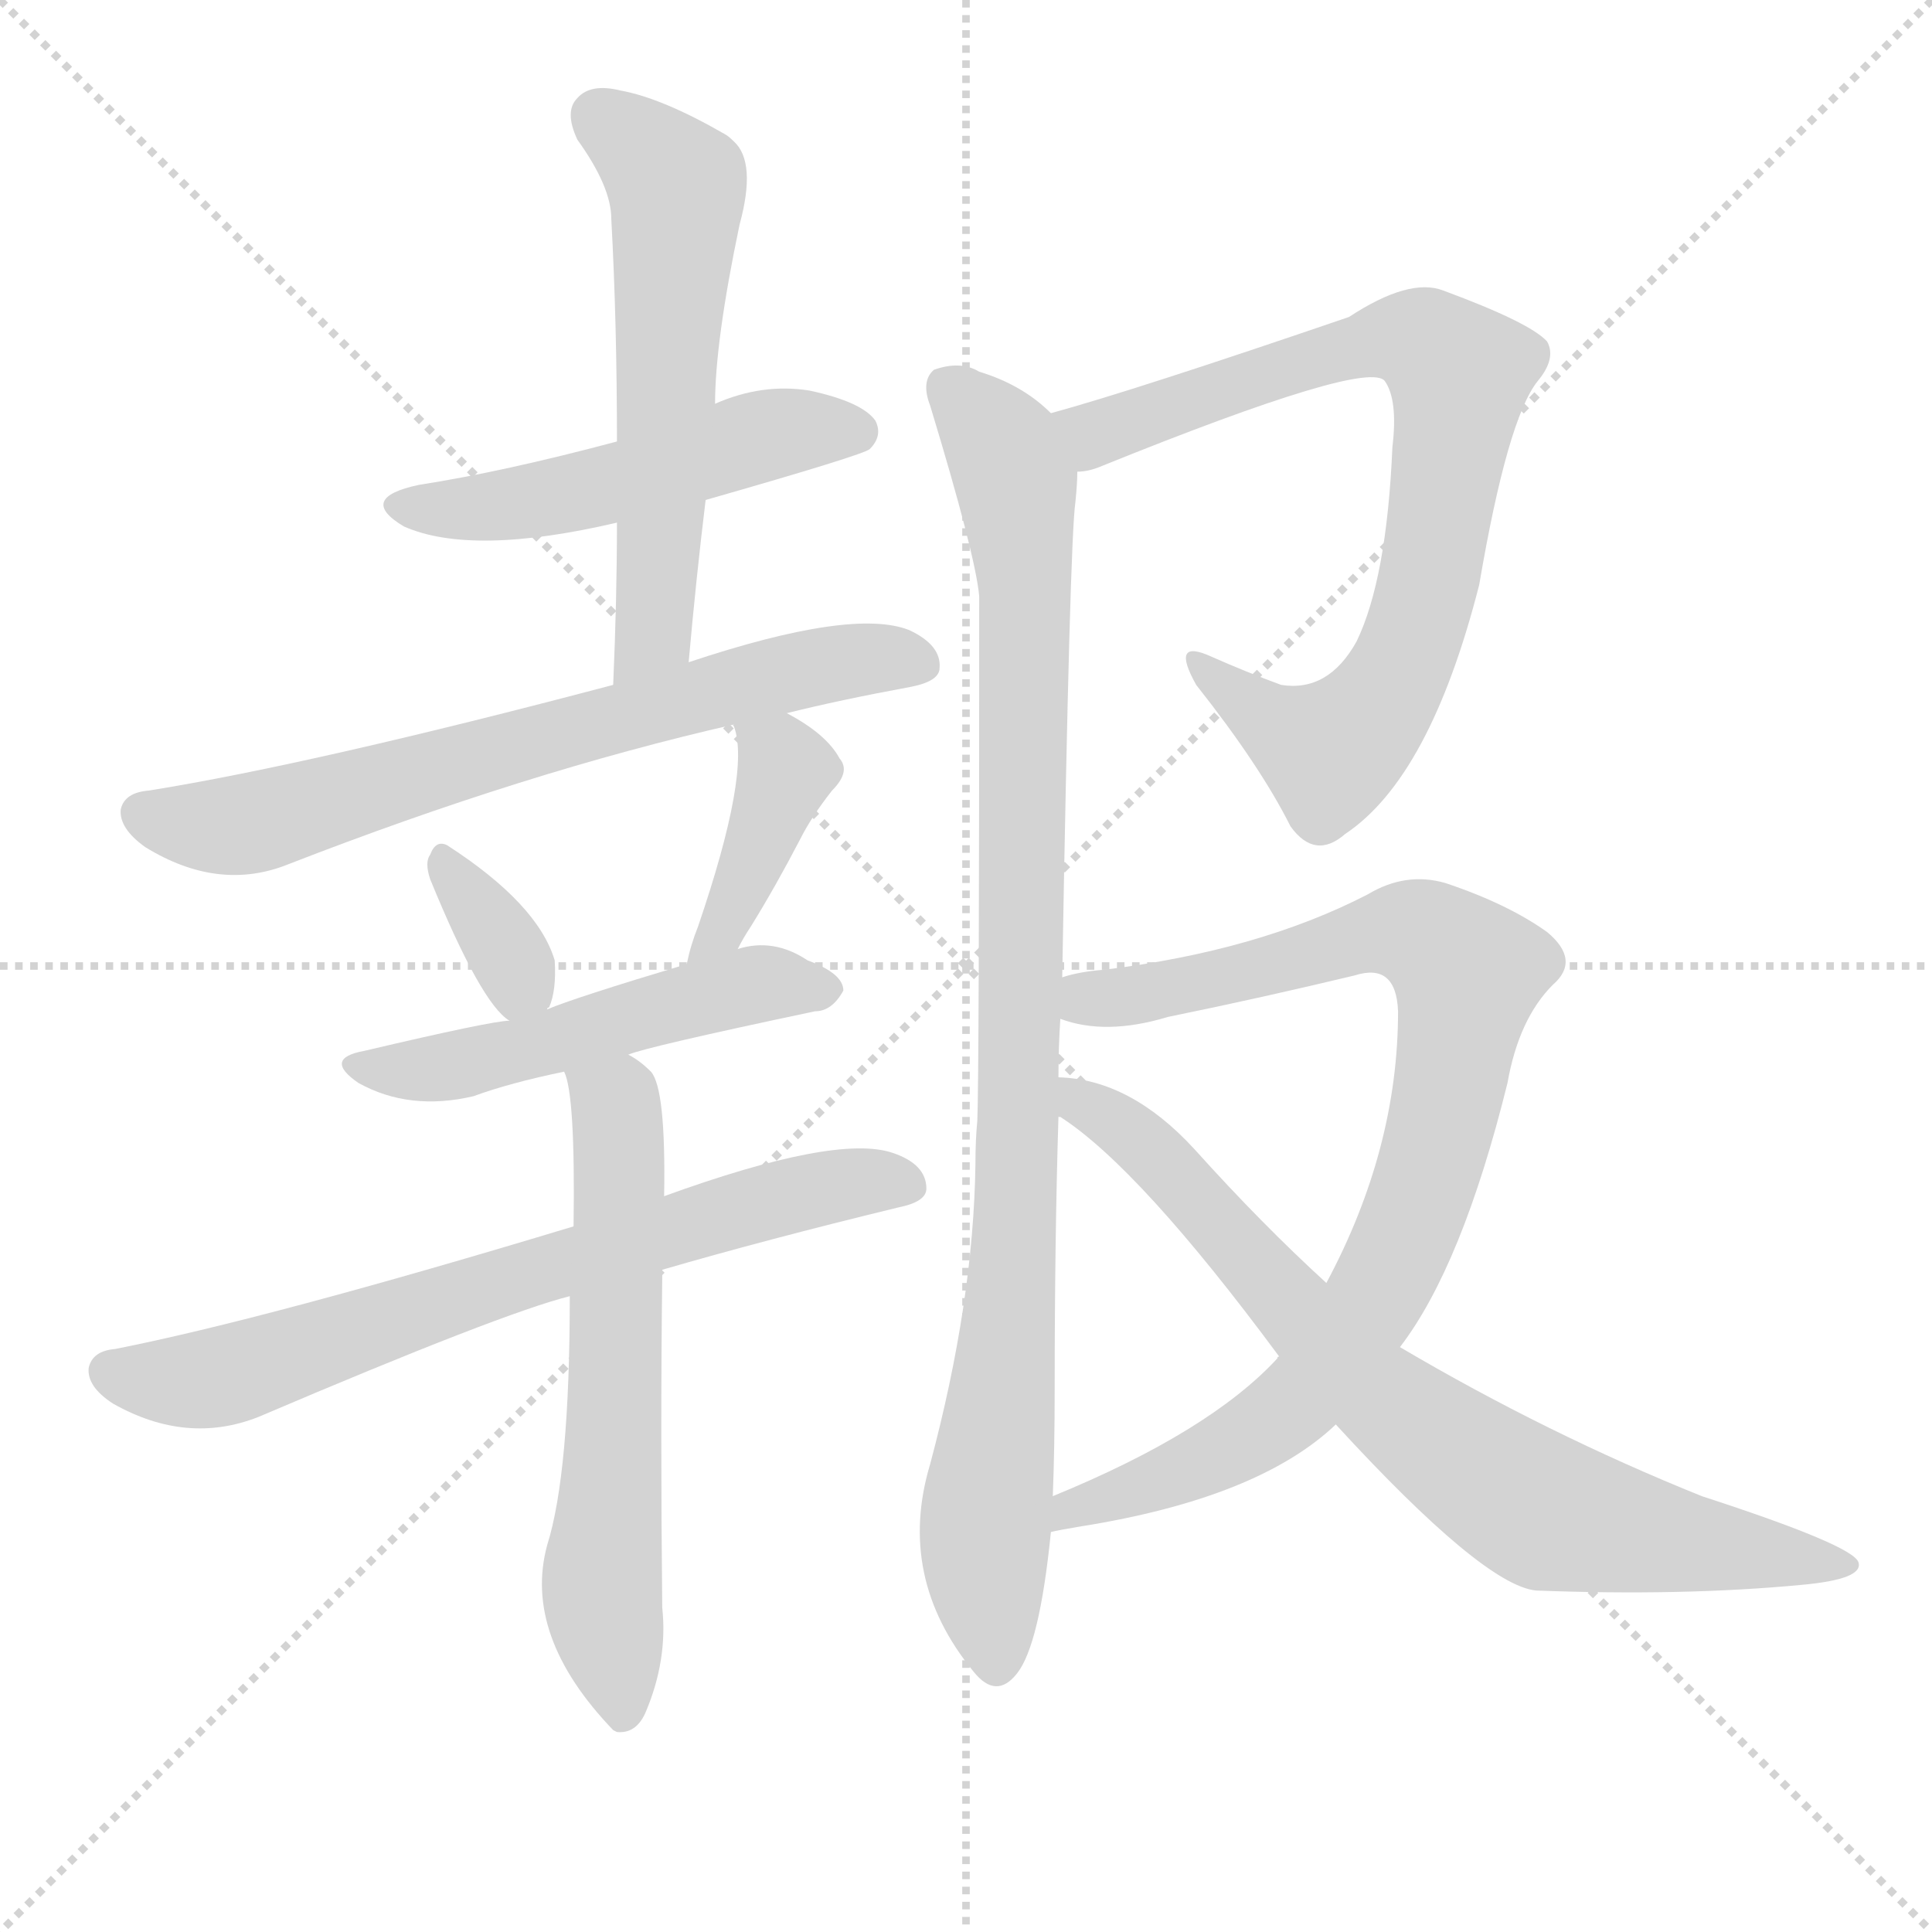
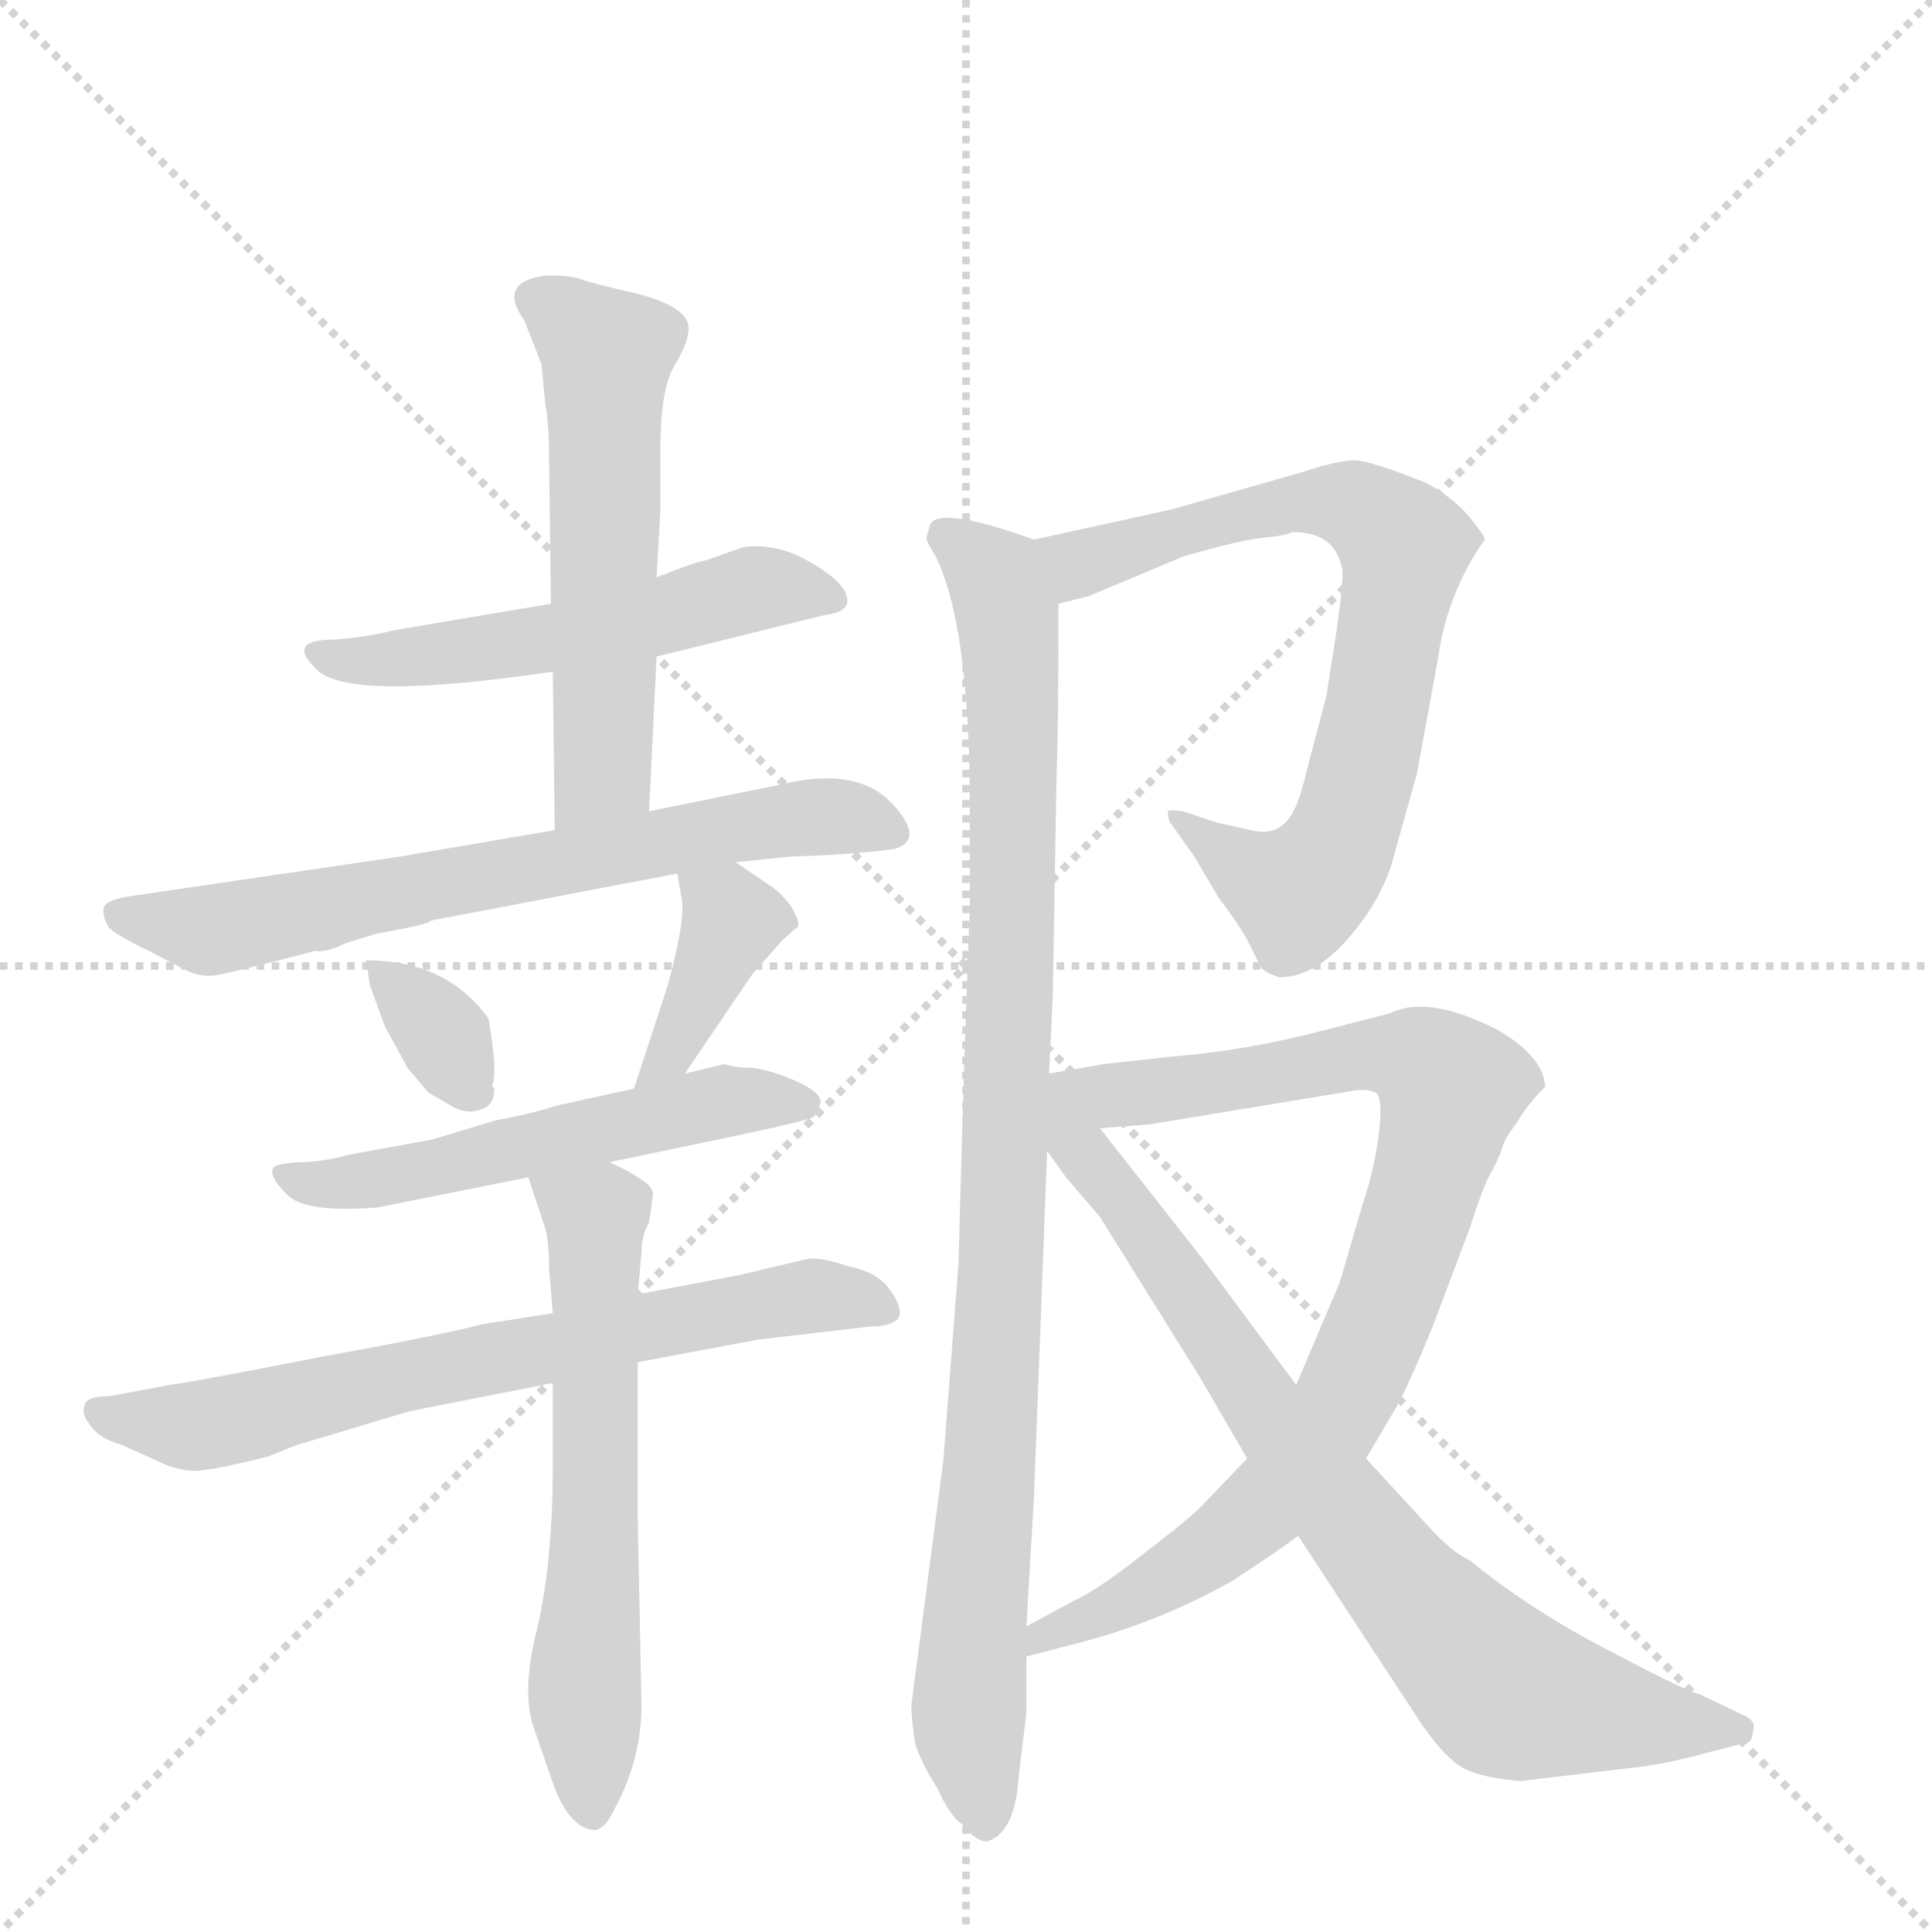
<svg xmlns="http://www.w3.org/2000/svg" version="1.1" viewBox="0 0 1024 1024">
  <g stroke="lightgray" stroke-dasharray="1,1" stroke-width="1" transform="scale(4, 4)">
    <line x1="0" y1="0" x2="256" y2="256" />
    <line x1="256" y1="0" x2="0" y2="256" />
    <line x1="128" y1="0" x2="128" y2="256" />
    <line x1="0" y1="128" x2="256" y2="128" />
  </g>
-   <g transform="scale(1, -1) translate(0, -900)">
+   <g transform="scale(1, -1) translate(0, -848)">
    <style type="text/css">
      
        @keyframes keyframes0 {
          from {
            stroke: blue;
-             stroke-dashoffset: 501;
-             stroke-width: 128;
-           }
-           62% {
+             stroke-dashoffset: 531;
+             stroke-width: 128;
+           }
+           63% {
            animation-timing-function: step-end;
            stroke: blue;
            stroke-dashoffset: 0;
            stroke-width: 128;
          }
          to {
            stroke: black;
            stroke-width: 1024;
          }
        }
        #make-me-a-hanzi-animation-0 {
-           animation: keyframes0 0.658s both;
+           animation: keyframes0 0.682s both;
          animation-delay: 0s;
          animation-timing-function: linear;
        }
      
        @keyframes keyframes1 {
          from {
            stroke: blue;
-             stroke-dashoffset: 575;
-             stroke-width: 128;
-           }
-           65% {
+             stroke-dashoffset: 555;
+             stroke-width: 128;
+           }
+           64% {
            animation-timing-function: step-end;
            stroke: blue;
            stroke-dashoffset: 0;
            stroke-width: 128;
          }
          to {
            stroke: black;
            stroke-width: 1024;
          }
        }
        #make-me-a-hanzi-animation-1 {
-           animation: keyframes1 0.718s both;
-           animation-delay: 0.658s;
+           animation: keyframes1 0.702s both;
+           animation-delay: 0.682s;
          animation-timing-function: linear;
        }
      
        @keyframes keyframes2 {
          from {
            stroke: blue;
-             stroke-dashoffset: 680;
+             stroke-dashoffset: 667;
+             stroke-width: 128;
+           }
+           68% {
+             animation-timing-function: step-end;
+             stroke: blue;
+             stroke-dashoffset: 0;
+             stroke-width: 128;
+           }
+           to {
+             stroke: black;
+             stroke-width: 1024;
+           }
+         }
+         #make-me-a-hanzi-animation-2 {
+           animation: keyframes2 0.793s both;
+           animation-delay: 1.384s;
+           animation-timing-function: linear;
+         }
+       
+         @keyframes keyframes3 {
+           from {
+             stroke: blue;
+             stroke-dashoffset: 339;
+             stroke-width: 128;
+           }
+           52% {
+             animation-timing-function: step-end;
+             stroke: blue;
+             stroke-dashoffset: 0;
+             stroke-width: 128;
+           }
+           to {
+             stroke: black;
+             stroke-width: 1024;
+           }
+         }
+         #make-me-a-hanzi-animation-3 {
+           animation: keyframes3 0.526s both;
+           animation-delay: 2.177s;
+           animation-timing-function: linear;
+         }
+       
+         @keyframes keyframes4 {
+           from {
+             stroke: blue;
+             stroke-dashoffset: 380;
+             stroke-width: 128;
+           }
+           55% {
+             animation-timing-function: step-end;
+             stroke: blue;
+             stroke-dashoffset: 0;
+             stroke-width: 128;
+           }
+           to {
+             stroke: black;
+             stroke-width: 1024;
+           }
+         }
+         #make-me-a-hanzi-animation-4 {
+           animation: keyframes4 0.559s both;
+           animation-delay: 2.702s;
+           animation-timing-function: linear;
+         }
+       
+         @keyframes keyframes5 {
+           from {
+             stroke: blue;
+             stroke-dashoffset: 535;
+             stroke-width: 128;
+           }
+           64% {
+             animation-timing-function: step-end;
+             stroke: blue;
+             stroke-dashoffset: 0;
+             stroke-width: 128;
+           }
+           to {
+             stroke: black;
+             stroke-width: 1024;
+           }
+         }
+         #make-me-a-hanzi-animation-5 {
+           animation: keyframes5 0.685s both;
+           animation-delay: 3.262s;
+           animation-timing-function: linear;
+         }
+       
+         @keyframes keyframes6 {
+           from {
+             stroke: blue;
+             stroke-dashoffset: 678;
            stroke-width: 128;
          }
          69% {
            animation-timing-function: step-end;
            stroke: blue;
            stroke-dashoffset: 0;
            stroke-width: 128;
          }
          to {
            stroke: black;
            stroke-width: 1024;
          }
        }
-         #make-me-a-hanzi-animation-2 {
-           animation: keyframes2 0.803s both;
-           animation-delay: 1.376s;
-           animation-timing-function: linear;
-         }
-       
-         @keyframes keyframes3 {
-           from {
-             stroke: blue;
-             stroke-dashoffset: 340;
-             stroke-width: 128;
-           }
-           53% {
-             animation-timing-function: step-end;
-             stroke: blue;
-             stroke-dashoffset: 0;
-             stroke-width: 128;
-           }
-           to {
-             stroke: black;
-             stroke-width: 1024;
-           }
-         }
-         #make-me-a-hanzi-animation-3 {
-           animation: keyframes3 0.527s both;
-           animation-delay: 2.179s;
-           animation-timing-function: linear;
-         }
-       
-         @keyframes keyframes4 {
-           from {
-             stroke: blue;
-             stroke-dashoffset: 397;
-             stroke-width: 128;
-           }
-           56% {
-             animation-timing-function: step-end;
-             stroke: blue;
-             stroke-dashoffset: 0;
-             stroke-width: 128;
-           }
-           to {
-             stroke: black;
-             stroke-width: 1024;
-           }
-         }
-         #make-me-a-hanzi-animation-4 {
-           animation: keyframes4 0.573s both;
-           animation-delay: 2.706s;
-           animation-timing-function: linear;
-         }
-       
-         @keyframes keyframes5 {
-           from {
-             stroke: blue;
-             stroke-dashoffset: 510;
-             stroke-width: 128;
-           }
-           62% {
-             animation-timing-function: step-end;
-             stroke: blue;
-             stroke-dashoffset: 0;
-             stroke-width: 128;
-           }
-           to {
-             stroke: black;
-             stroke-width: 1024;
-           }
-         }
-         #make-me-a-hanzi-animation-5 {
-           animation: keyframes5 0.665s both;
-           animation-delay: 3.279s;
-           animation-timing-function: linear;
-         }
-       
-         @keyframes keyframes6 {
-           from {
-             stroke: blue;
-             stroke-dashoffset: 695;
-             stroke-width: 128;
-           }
-           69% {
-             animation-timing-function: step-end;
-             stroke: blue;
-             stroke-dashoffset: 0;
-             stroke-width: 128;
-           }
-           to {
-             stroke: black;
-             stroke-width: 1024;
-           }
-         }
        #make-me-a-hanzi-animation-6 {
-           animation: keyframes6 0.816s both;
-           animation-delay: 3.944s;
+           animation: keyframes6 0.802s both;
+           animation-delay: 3.947s;
          animation-timing-function: linear;
        }
      
        @keyframes keyframes7 {
          from {
            stroke: blue;
-             stroke-dashoffset: 607;
+             stroke-dashoffset: 604;
            stroke-width: 128;
          }
          66% {
            animation-timing-function: step-end;
            stroke: blue;
            stroke-dashoffset: 0;
            stroke-width: 128;
          }
          to {
            stroke: black;
            stroke-width: 1024;
          }
        }
        #make-me-a-hanzi-animation-7 {
-           animation: keyframes7 0.744s both;
-           animation-delay: 4.759s;
+           animation: keyframes7 0.742s both;
+           animation-delay: 4.749s;
          animation-timing-function: linear;
        }
      
        @keyframes keyframes8 {
          from {
            stroke: blue;
-             stroke-dashoffset: 784;
+             stroke-dashoffset: 952;
+             stroke-width: 128;
+           }
+           76% {
+             animation-timing-function: step-end;
+             stroke: blue;
+             stroke-dashoffset: 0;
+             stroke-width: 128;
+           }
+           to {
+             stroke: black;
+             stroke-width: 1024;
+           }
+         }
+         #make-me-a-hanzi-animation-8 {
+           animation: keyframes8 1.025s both;
+           animation-delay: 5.49s;
+           animation-timing-function: linear;
+         }
+       
+         @keyframes keyframes9 {
+           from {
+             stroke: blue;
+             stroke-dashoffset: 733;
+             stroke-width: 128;
+           }
+           70% {
+             animation-timing-function: step-end;
+             stroke: blue;
+             stroke-dashoffset: 0;
+             stroke-width: 128;
+           }
+           to {
+             stroke: black;
+             stroke-width: 1024;
+           }
+         }
+         #make-me-a-hanzi-animation-9 {
+           animation: keyframes9 0.847s both;
+           animation-delay: 6.515s;
+           animation-timing-function: linear;
+         }
+       
+         @keyframes keyframes10 {
+           from {
+             stroke: blue;
+             stroke-dashoffset: 861;
+             stroke-width: 128;
+           }
+           74% {
+             animation-timing-function: step-end;
+             stroke: blue;
+             stroke-dashoffset: 0;
+             stroke-width: 128;
+           }
+           to {
+             stroke: black;
+             stroke-width: 1024;
+           }
+         }
+         #make-me-a-hanzi-animation-10 {
+           animation: keyframes10 0.951s both;
+           animation-delay: 7.362s;
+           animation-timing-function: linear;
+         }
+       
+         @keyframes keyframes11 {
+           from {
+             stroke: blue;
+             stroke-dashoffset: 783;
            stroke-width: 128;
          }
          72% {
            animation-timing-function: step-end;
            stroke: blue;
            stroke-dashoffset: 0;
            stroke-width: 128;
          }
          to {
            stroke: black;
            stroke-width: 1024;
          }
        }
-         #make-me-a-hanzi-animation-8 {
-           animation: keyframes8 0.888s both;
-           animation-delay: 5.503s;
-           animation-timing-function: linear;
-         }
-       
-         @keyframes keyframes9 {
-           from {
-             stroke: blue;
-             stroke-dashoffset: 945;
-             stroke-width: 128;
-           }
-           75% {
-             animation-timing-function: step-end;
-             stroke: blue;
-             stroke-dashoffset: 0;
-             stroke-width: 128;
-           }
-           to {
-             stroke: black;
-             stroke-width: 1024;
-           }
-         }
-         #make-me-a-hanzi-animation-9 {
-           animation: keyframes9 1.019s both;
-           animation-delay: 6.391s;
-           animation-timing-function: linear;
-         }
-       
-         @keyframes keyframes10 {
-           from {
-             stroke: blue;
-             stroke-dashoffset: 870;
-             stroke-width: 128;
-           }
-           74% {
-             animation-timing-function: step-end;
-             stroke: blue;
-             stroke-dashoffset: 0;
-             stroke-width: 128;
-           }
-           to {
-             stroke: black;
-             stroke-width: 1024;
-           }
-         }
-         #make-me-a-hanzi-animation-10 {
-           animation: keyframes10 0.958s both;
-           animation-delay: 7.41s;
-           animation-timing-function: linear;
-         }
-       
-         @keyframes keyframes11 {
-           from {
-             stroke: blue;
-             stroke-dashoffset: 760;
-             stroke-width: 128;
-           }
-           71% {
-             animation-timing-function: step-end;
-             stroke: blue;
-             stroke-dashoffset: 0;
-             stroke-width: 128;
-           }
-           to {
-             stroke: black;
-             stroke-width: 1024;
-           }
-         }
        #make-me-a-hanzi-animation-11 {
-           animation: keyframes11 0.868s both;
-           animation-delay: 8.368s;
+           animation: keyframes11 0.887s both;
+           animation-delay: 8.312s;
          animation-timing-function: linear;
        }
      
    </style>
-     <path d="M 374 635 Q 458 659 461 662 Q 468 669 464 677 Q 457 687 429 693 Q 404 697 379 686 L 327 666 Q 267 650 222 643 Q 189 636 214 621 Q 250 605 327 623 L 374 635 Z" fill="lightgray" />
-     <path d="M 365 549 Q 369 594 374 635 L 379 686 Q 379 719 392 781 Q 401 814 389 825 Q 386 828 384 829 Q 351 848 329 852 Q 313 856 306 848 Q 299 841 306 826 Q 324 801 324 784 Q 327 729 327 666 L 327 623 Q 327 583 325 537 C 324 507 362 519 365 549 Z" fill="lightgray" />
-     <path d="M 417 522 Q 445 529 483 536 Q 498 539 498 546 Q 499 558 482 566 Q 452 578 365 549 L 325 537 Q 166 495 79 481 Q 66 480 64 471 Q 63 461 77 451 Q 116 427 153 442 Q 279 491 389 516 L 417 522 Z" fill="lightgray" />
-     <path d="M 290 365 Q 290 366 291 366 Q 295 375 294 391 Q 285 421 237 452 Q 231 455 228 447 Q 225 443 228 434 Q 255 368 270 359 C 281 351 281 351 290 365 Z" fill="lightgray" />
-     <path d="M 391 397 Q 394 403 398 409 Q 411 430 424 455 Q 430 467 441 481 Q 451 491 445 498 Q 438 511 417 522 C 391 536 383 541 389 516 Q 388 516 389 515 Q 398 491 370 409 Q 366 399 364 389 C 357 360 377 371 391 397 Z" fill="lightgray" />
-     <path d="M 333 341 Q 342 345 432 364 Q 441 364 447 375 Q 447 384 428 391 Q 410 403 391 397 L 364 389 Q 304 371 290 365 L 270 359 Q 261 359 193 343 Q 171 339 190 326 Q 217 311 251 319 Q 270 326 299 332 L 333 341 Z" fill="lightgray" />
-     <path d="M 351 227 Q 406 243 476 260 Q 491 263 491 270 Q 491 283 473 289 Q 443 299 352 266 L 304 250 Q 142 201 61 185 Q 49 184 47 175 Q 46 165 60 156 Q 99 134 137 149 Q 266 204 302 213 L 351 227 Z" fill="lightgray" />
-     <path d="M 302 213 Q 302 119 290 81 Q 277 33 325 -17 L 327 -18 Q 337 -19 342 -8 Q 354 20 351 48 Q 350 144 351 223 Q 351 226 351 227 L 352 266 Q 353 323 345 332 Q 339 338 333 341 C 308 358 292 361 299 332 Q 305 320 304 250 L 302 213 Z" fill="lightgray" />
-     <path d="M 571 650 Q 577 650 584 653 Q 725 710 734 698 Q 741 688 738 663 Q 735 593 719 560 Q 704 533 679 537 Q 660 544 642 552 Q 620 562 634 537 Q 668 494 684 462 Q 697 444 713 458 Q 758 488 784 590 Q 799 678 815 698 Q 825 710 820 719 Q 811 729 765 746 Q 747 753 715 732 Q 601 693 557 681 C 528 673 542 642 571 650 Z" fill="lightgray" />
-     <path d="M 563 382 Q 567 614 570 634 Q 571 644 571 650 C 572 669 572 669 557 681 Q 542 696 519 703 Q 509 709 495 704 Q 488 698 493 685 Q 517 606 519 584 Q 519 329 518 306 Q 517 296 517 283 Q 516 210 493 124 Q 475 64 516 14 Q 528 -1 539 13 Q 551 28 557 88 L 558 107 Q 559 132 559 164 Q 559 243 561 308 L 561 329 Q 561 345 562 360 L 563 382 Z" fill="lightgray" />
-     <path d="M 742 186 Q 775 229 799 326 Q 805 360 823 378 Q 838 391 820 406 Q 799 421 766 432 Q 745 438 725 426 Q 667 396 585 386 Q 572 385 563 382 C 534 376 533 366 562 360 Q 586 351 619 361 Q 668 371 718 383 Q 740 390 741 364 Q 741 291 703 220 L 678 181 Q 677 181 677 180 Q 641 141 558 107 C 530 95 527 83 557 88 Q 561 89 573 91 Q 667 106 708 145 L 742 186 Z" fill="lightgray" />
-     <path d="M 708 145 Q 786 60 814 57 Q 892 54 955 60 Q 988 63 985 72 Q 982 81 902 107 Q 820 140 742 186 L 703 220 Q 669 251 633 291 Q 599 328 561 329 C 531 333 536 325 561 308 L 562 308 Q 604 281 678 181 L 708 145 Z" fill="lightgray" />
+     <path d="M 348 500 L 437 522 Q 447 523 449 528 Q 451 539 424 553 Q 409 560 394 558 L 374 551 Q 368 550 348 542 L 292 528 L 209 514 Q 193 510 177 509 Q 151 509 168 493 Q 185 476 293 492 L 348 500 Z" fill="lightgray" />
+     <path d="M 344 418 L 348 500 L 348 542 L 350 577 L 350 609 Q 350 643 358 655 Q 365 667 365 674 Q 365 685 339 692 Q 313 698 308 700 Q 303 702 290 702 Q 263 699 278 678 L 287 655 L 289 634 Q 291 623 291 607 L 292 528 L 293 492 L 294 408 C 294 378 343 388 344 418 Z" fill="lightgray" />
+     <path d="M 390 391 L 419 394 Q 452 395 474 398 Q 491 403 472 423 Q 453 442 413 432 L 344 418 L 294 408 L 212 394 L 69 373 Q 56 371 55 367 Q 54 362 58 356 Q 64 351 79 344 L 98 334 Q 106 330 114 331 Q 121 332 167 344 Q 173 343 183 348 L 199 353 L 215 356 Q 229 359 228 360 L 359 385 L 390 391 Z" fill="lightgray" />
+     <path d="M 227 269 L 239 262 Q 247 257 255 260 Q 262 262 262 271 Q 260 274 259 271 Q 265 272 259 308 Q 237 339 194 339 L 196 326 L 204 304 L 216 282 L 227 269 Z" fill="lightgray" />
+     <path d="M 363 279 L 399 332 L 415 350 L 423 357 Q 424 360 419 368 Q 413 376 406 380 L 390 391 C 365 408 354 415 359 385 L 361 373 Q 364 363 354 326 L 336 271 C 327 242 346 254 363 279 Z" fill="lightgray" />
+     <path d="M 323 232 L 390 246 Q 428 254 431 256 Q 433 257 435 264 Q 435 269 422 275 Q 408 281 399 282 Q 390 282 384 284 L 363 279 L 336 271 L 295 262 Q 283 258 262 254 L 229 244 L 185 236 Q 171 232 158 232 Q 145 231 145 229 Q 142 225 152 215 Q 161 205 200 208 L 280 224 L 323 232 Z" fill="lightgray" />
+     <path d="M 293 152 L 255 146 Q 237 141 171 129 Q 105 116 90 114 L 58 108 Q 47 108 45 104 Q 43 98 47 94 Q 51 86 65 82 L 87 72 Q 99 67 109 69 Q 118 70 142 76 L 157 82 L 217 100 L 293 115 L 338 126 L 402 138 L 462 145 Q 472 145 476 149 Q 479 154 472 164 Q 465 174 449 177 Q 438 181 429 181 L 391 172 L 338 162 L 293 152 Z" fill="lightgray" />
+     <path d="M 280 224 L 289 197 Q 291 189 291 176 L 293 152 L 293 115 L 293 72 Q 293 21 285 -14 Q 276 -49 283 -68 L 293 -97 Q 302 -122 316 -122 Q 321 -120 324 -114 Q 340 -86 340 -56 L 338 44 L 338 126 L 338 162 L 340 184 Q 340 193 344 200 L 346 214 Q 347 219 338 224 Q 334 227 323 232 C 296 245 271 252 280 224 Z" fill="lightgray" />
+     <path d="M 548 562 Q 498 580 493 570 L 491 563 Q 491 561 496 553 Q 514 516 514 421 L 514 365 Q 512 323 508 178 L 500 74 L 483 -56 Q 483 -62 485 -76 Q 489 -88 497 -100 Q 503 -114 510 -119 Q 517 -128 523 -128 Q 538 -124 540 -93 L 544 -60 L 544 -30 L 544 -14 L 548 54 L 555 238 L 556 279 L 558 320 L 560 438 Q 561 458 561 528 C 561 558 561 558 548 562 Z" fill="lightgray" />
+     <path d="M 685 566 Q 707 566 711 548 Q 713 546 708 511 L 703 479 L 694 445 Q 689 424 686 419 Q 679 404 663 408 L 645 412 L 627 418 Q 620 419 619 418 Q 619 413 621 411 L 633 394 L 646 372 Q 656 359 661 350 L 668 336 Q 669 333 678 330 Q 699 330 719 356 Q 731 371 737 388 L 751 438 L 762 498 Q 767 534 787 562 Q 787 564 778 575 Q 769 585 756 592 Q 726 604 718 604 Q 709 604 691 598 L 621 578 L 548 562 C 519 556 532 521 561 528 L 577 532 L 627 553 Q 658 562 670 563 Q 681 564 685 566 Z" fill="lightgray" />
+     <path d="M 724 75 L 740 102 Q 748 117 759 144 L 779 197 Q 786 219 790 226 Q 794 233 796 239 Q 797 244 804 253 Q 809 262 819 272 Q 818 288 794 302 Q 757 321 737 311 L 702 302 Q 660 291 621 288 L 585 284 L 556 279 C 526 274 553 248 583 250 L 609 252 L 718 270 Q 724 271 729 269 Q 733 267 731 249 Q 729 230 722 209 L 710 168 L 687 114 L 661 75 L 639 52 Q 633 45 608 26 Q 583 6 570 0 L 544 -14 C 518 -28 515 -38 544 -30 L 567 -24 Q 612 -13 653 10 Q 679 27 688 34 L 724 75 Z" fill="lightgray" />
+     <path d="M 688 34 L 749 -59 Q 761 -78 771 -86 Q 780 -94 806 -96 L 873 -88 Q 886 -86 901 -82 L 924 -76 Q 929 -76 929 -70 Q 931 -65 926 -62 L 901 -50 Q 897 -50 855 -28 Q 812 -6 779 21 Q 770 25 758 38 L 724 75 L 687 114 L 638 180 L 583 250 C 549 294 522 285 555 238 L 565 224 L 583 203 L 636 118 L 661 75 L 688 34 Z" fill="lightgray" />
    <clipPath id="make-me-a-hanzi-clip-0">
-       <path d="M 374 635 Q 458 659 461 662 Q 468 669 464 677 Q 457 687 429 693 Q 404 697 379 686 L 327 666 Q 267 650 222 643 Q 189 636 214 621 Q 250 605 327 623 L 374 635 Z" />
-     </clipPath>
-     <path clip-path="url(#make-me-a-hanzi-clip-0)" d="M 215 633 L 281 634 L 412 671 L 455 671" fill="none" id="make-me-a-hanzi-animation-0" stroke-dasharray="373 746" stroke-linecap="round" />
+       <path d="M 348 500 L 437 522 Q 447 523 449 528 Q 451 539 424 553 Q 409 560 394 558 L 374 551 Q 368 550 348 542 L 292 528 L 209 514 Q 193 510 177 509 Q 151 509 168 493 Q 185 476 293 492 L 348 500 Z" />
+     </clipPath>
+     <path clip-path="url(#make-me-a-hanzi-clip-0)" d="M 171 502 L 190 497 L 254 502 L 401 536 L 441 530" fill="none" id="make-me-a-hanzi-animation-0" stroke-dasharray="403 806" stroke-linecap="round" />
    <clipPath id="make-me-a-hanzi-clip-1">
-       <path d="M 365 549 Q 369 594 374 635 L 379 686 Q 379 719 392 781 Q 401 814 389 825 Q 386 828 384 829 Q 351 848 329 852 Q 313 856 306 848 Q 299 841 306 826 Q 324 801 324 784 Q 327 729 327 666 L 327 623 Q 327 583 325 537 C 324 507 362 519 365 549 Z" />
-     </clipPath>
-     <path clip-path="url(#make-me-a-hanzi-clip-1)" d="M 317 838 L 359 802 L 346 564 L 330 544" fill="none" id="make-me-a-hanzi-animation-1" stroke-dasharray="447 894" stroke-linecap="round" />
+       <path d="M 344 418 L 348 500 L 348 542 L 350 577 L 350 609 Q 350 643 358 655 Q 365 667 365 674 Q 365 685 339 692 Q 313 698 308 700 Q 303 702 290 702 Q 263 699 278 678 L 287 655 L 289 634 Q 291 623 291 607 L 292 528 L 293 492 L 294 408 C 294 378 343 388 344 418 Z" />
+     </clipPath>
+     <path clip-path="url(#make-me-a-hanzi-clip-1)" d="M 286 689 L 322 660 L 320 439 L 299 415" fill="none" id="make-me-a-hanzi-animation-1" stroke-dasharray="427 854" stroke-linecap="round" />
    <clipPath id="make-me-a-hanzi-clip-2">
-       <path d="M 417 522 Q 445 529 483 536 Q 498 539 498 546 Q 499 558 482 566 Q 452 578 365 549 L 325 537 Q 166 495 79 481 Q 66 480 64 471 Q 63 461 77 451 Q 116 427 153 442 Q 279 491 389 516 L 417 522 Z" />
-     </clipPath>
-     <path clip-path="url(#make-me-a-hanzi-clip-2)" d="M 75 469 L 107 462 L 138 465 L 400 540 L 467 551 L 487 549" fill="none" id="make-me-a-hanzi-animation-2" stroke-dasharray="552 1104" stroke-linecap="round" />
+       <path d="M 390 391 L 419 394 Q 452 395 474 398 Q 491 403 472 423 Q 453 442 413 432 L 344 418 L 294 408 L 212 394 L 69 373 Q 56 371 55 367 Q 54 362 58 356 Q 64 351 79 344 L 98 334 Q 106 330 114 331 Q 121 332 167 344 Q 173 343 183 348 L 199 353 L 215 356 Q 229 359 228 360 L 359 385 L 390 391 Z" />
+     </clipPath>
+     <path clip-path="url(#make-me-a-hanzi-clip-2)" d="M 65 364 L 112 355 L 426 415 L 469 410" fill="none" id="make-me-a-hanzi-animation-2" stroke-dasharray="539 1078" stroke-linecap="round" />
    <clipPath id="make-me-a-hanzi-clip-3">
-       <path d="M 290 365 Q 290 366 291 366 Q 295 375 294 391 Q 285 421 237 452 Q 231 455 228 447 Q 225 443 228 434 Q 255 368 270 359 C 281 351 281 351 290 365 Z" />
-     </clipPath>
-     <path clip-path="url(#make-me-a-hanzi-clip-3)" d="M 238 441 L 275 384 L 273 368" fill="none" id="make-me-a-hanzi-animation-3" stroke-dasharray="212 424" stroke-linecap="round" />
+       <path d="M 227 269 L 239 262 Q 247 257 255 260 Q 262 262 262 271 Q 260 274 259 271 Q 265 272 259 308 Q 237 339 194 339 L 196 326 L 204 304 L 216 282 L 227 269 Z" />
+     </clipPath>
+     <path clip-path="url(#make-me-a-hanzi-clip-3)" d="M 202 334 L 238 295 L 250 268" fill="none" id="make-me-a-hanzi-animation-3" stroke-dasharray="211 422" stroke-linecap="round" />
    <clipPath id="make-me-a-hanzi-clip-4">
-       <path d="M 391 397 Q 394 403 398 409 Q 411 430 424 455 Q 430 467 441 481 Q 451 491 445 498 Q 438 511 417 522 C 391 536 383 541 389 516 Q 388 516 389 515 Q 398 491 370 409 Q 366 399 364 389 C 357 360 377 371 391 397 Z" />
-     </clipPath>
-     <path clip-path="url(#make-me-a-hanzi-clip-4)" d="M 396 516 L 413 499 L 415 488 L 384 409 L 370 393" fill="none" id="make-me-a-hanzi-animation-4" stroke-dasharray="269 538" stroke-linecap="round" />
+       <path d="M 363 279 L 399 332 L 415 350 L 423 357 Q 424 360 419 368 Q 413 376 406 380 L 390 391 C 365 408 354 415 359 385 L 361 373 Q 364 363 354 326 L 336 271 C 327 242 346 254 363 279 Z" />
+     </clipPath>
+     <path clip-path="url(#make-me-a-hanzi-clip-4)" d="M 368 380 L 388 360 L 357 291 L 342 277" fill="none" id="make-me-a-hanzi-animation-4" stroke-dasharray="252 504" stroke-linecap="round" />
    <clipPath id="make-me-a-hanzi-clip-5">
-       <path d="M 333 341 Q 342 345 432 364 Q 441 364 447 375 Q 447 384 428 391 Q 410 403 391 397 L 364 389 Q 304 371 290 365 L 270 359 Q 261 359 193 343 Q 171 339 190 326 Q 217 311 251 319 Q 270 326 299 332 L 333 341 Z" />
-     </clipPath>
-     <path clip-path="url(#make-me-a-hanzi-clip-5)" d="M 190 335 L 240 334 L 390 376 L 438 376" fill="none" id="make-me-a-hanzi-animation-5" stroke-dasharray="382 764" stroke-linecap="round" />
+       <path d="M 323 232 L 390 246 Q 428 254 431 256 Q 433 257 435 264 Q 435 269 422 275 Q 408 281 399 282 Q 390 282 384 284 L 363 279 L 336 271 L 295 262 Q 283 258 262 254 L 229 244 L 185 236 Q 171 232 158 232 Q 145 231 145 229 Q 142 225 152 215 Q 161 205 200 208 L 280 224 L 323 232 Z" />
+     </clipPath>
+     <path clip-path="url(#make-me-a-hanzi-clip-5)" d="M 153 224 L 191 221 L 389 265 L 427 263" fill="none" id="make-me-a-hanzi-animation-5" stroke-dasharray="407 814" stroke-linecap="round" />
    <clipPath id="make-me-a-hanzi-clip-6">
-       <path d="M 351 227 Q 406 243 476 260 Q 491 263 491 270 Q 491 283 473 289 Q 443 299 352 266 L 304 250 Q 142 201 61 185 Q 49 184 47 175 Q 46 165 60 156 Q 99 134 137 149 Q 266 204 302 213 L 351 227 Z" />
-     </clipPath>
-     <path clip-path="url(#make-me-a-hanzi-clip-6)" d="M 58 173 L 112 169 L 389 259 L 459 274 L 481 272" fill="none" id="make-me-a-hanzi-animation-6" stroke-dasharray="567 1134" stroke-linecap="round" />
+       <path d="M 293 152 L 255 146 Q 237 141 171 129 Q 105 116 90 114 L 58 108 Q 47 108 45 104 Q 43 98 47 94 Q 51 86 65 82 L 87 72 Q 99 67 109 69 Q 118 70 142 76 L 157 82 L 217 100 L 293 115 L 338 126 L 402 138 L 462 145 Q 472 145 476 149 Q 479 154 472 164 Q 465 174 449 177 Q 438 181 429 181 L 391 172 L 338 162 L 293 152 Z" />
+     </clipPath>
+     <path clip-path="url(#make-me-a-hanzi-clip-6)" d="M 53 100 L 103 92 L 401 157 L 432 161 L 467 155" fill="none" id="make-me-a-hanzi-animation-6" stroke-dasharray="550 1100" stroke-linecap="round" />
    <clipPath id="make-me-a-hanzi-clip-7">
-       <path d="M 302 213 Q 302 119 290 81 Q 277 33 325 -17 L 327 -18 Q 337 -19 342 -8 Q 354 20 351 48 Q 350 144 351 223 Q 351 226 351 227 L 352 266 Q 353 323 345 332 Q 339 338 333 341 C 308 358 292 361 299 332 Q 305 320 304 250 L 302 213 Z" />
-     </clipPath>
-     <path clip-path="url(#make-me-a-hanzi-clip-7)" d="M 305 331 L 327 308 L 327 171 L 319 52 L 330 -10" fill="none" id="make-me-a-hanzi-animation-7" stroke-dasharray="479 958" stroke-linecap="round" />
+       <path d="M 280 224 L 289 197 Q 291 189 291 176 L 293 152 L 293 115 L 293 72 Q 293 21 285 -14 Q 276 -49 283 -68 L 293 -97 Q 302 -122 316 -122 Q 321 -120 324 -114 Q 340 -86 340 -56 L 338 44 L 338 126 L 338 162 L 340 184 Q 340 193 344 200 L 346 214 Q 347 219 338 224 Q 334 227 323 232 C 296 245 271 252 280 224 Z" />
+     </clipPath>
+     <path clip-path="url(#make-me-a-hanzi-clip-7)" d="M 288 219 L 316 203 L 316 36 L 310 -28 L 314 -112" fill="none" id="make-me-a-hanzi-animation-7" stroke-dasharray="476 952" stroke-linecap="round" />
    <clipPath id="make-me-a-hanzi-clip-8">
-       <path d="M 571 650 Q 577 650 584 653 Q 725 710 734 698 Q 741 688 738 663 Q 735 593 719 560 Q 704 533 679 537 Q 660 544 642 552 Q 620 562 634 537 Q 668 494 684 462 Q 697 444 713 458 Q 758 488 784 590 Q 799 678 815 698 Q 825 710 820 719 Q 811 729 765 746 Q 747 753 715 732 Q 601 693 557 681 C 528 673 542 642 571 650 Z" />
-     </clipPath>
-     <path clip-path="url(#make-me-a-hanzi-clip-8)" d="M 563 677 L 592 671 L 671 703 L 732 720 L 755 718 L 774 702 L 757 587 L 731 526 L 705 501 L 635 546" fill="none" id="make-me-a-hanzi-animation-8" stroke-dasharray="656 1312" stroke-linecap="round" />
+       <path d="M 548 562 Q 498 580 493 570 L 491 563 Q 491 561 496 553 Q 514 516 514 421 L 514 365 Q 512 323 508 178 L 500 74 L 483 -56 Q 483 -62 485 -76 Q 489 -88 497 -100 Q 503 -114 510 -119 Q 517 -128 523 -128 Q 538 -124 540 -93 L 544 -60 L 544 -30 L 544 -14 L 548 54 L 555 238 L 556 279 L 558 320 L 560 438 Q 561 458 561 528 C 561 558 561 558 548 562 Z" />
+     </clipPath>
+     <path clip-path="url(#make-me-a-hanzi-clip-8)" d="M 500 564 L 527 543 L 537 497 L 532 200 L 513 -58 L 521 -116" fill="none" id="make-me-a-hanzi-animation-8" stroke-dasharray="824 1648" stroke-linecap="round" />
    <clipPath id="make-me-a-hanzi-clip-9">
-       <path d="M 563 382 Q 567 614 570 634 Q 571 644 571 650 C 572 669 572 669 557 681 Q 542 696 519 703 Q 509 709 495 704 Q 488 698 493 685 Q 517 606 519 584 Q 519 329 518 306 Q 517 296 517 283 Q 516 210 493 124 Q 475 64 516 14 Q 528 -1 539 13 Q 551 28 557 88 L 558 107 Q 559 132 559 164 Q 559 243 561 308 L 561 329 Q 561 345 562 360 L 563 382 Z" />
-     </clipPath>
-     <path clip-path="url(#make-me-a-hanzi-clip-9)" d="M 503 695 L 536 653 L 544 583 L 538 247 L 522 88 L 528 19" fill="none" id="make-me-a-hanzi-animation-9" stroke-dasharray="817 1634" stroke-linecap="round" />
+       <path d="M 685 566 Q 707 566 711 548 Q 713 546 708 511 L 703 479 L 694 445 Q 689 424 686 419 Q 679 404 663 408 L 645 412 L 627 418 Q 620 419 619 418 Q 619 413 621 411 L 633 394 L 646 372 Q 656 359 661 350 L 668 336 Q 669 333 678 330 Q 699 330 719 356 Q 731 371 737 388 L 751 438 L 762 498 Q 767 534 787 562 Q 787 564 778 575 Q 769 585 756 592 Q 726 604 718 604 Q 709 604 691 598 L 621 578 L 548 562 C 519 556 532 521 561 528 L 577 532 L 627 553 Q 658 562 670 563 Q 681 564 685 566 Z" />
+     </clipPath>
+     <path clip-path="url(#make-me-a-hanzi-clip-9)" d="M 556 559 L 572 549 L 645 572 L 704 582 L 718 580 L 745 558 L 719 427 L 711 402 L 696 381 L 688 374 L 623 415" fill="none" id="make-me-a-hanzi-animation-9" stroke-dasharray="605 1210" stroke-linecap="round" />
    <clipPath id="make-me-a-hanzi-clip-10">
-       <path d="M 742 186 Q 775 229 799 326 Q 805 360 823 378 Q 838 391 820 406 Q 799 421 766 432 Q 745 438 725 426 Q 667 396 585 386 Q 572 385 563 382 C 534 376 533 366 562 360 Q 586 351 619 361 Q 668 371 718 383 Q 740 390 741 364 Q 741 291 703 220 L 678 181 Q 677 181 677 180 Q 641 141 558 107 C 530 95 527 83 557 88 Q 561 89 573 91 Q 667 106 708 145 L 742 186 Z" />
-     </clipPath>
-     <path clip-path="url(#make-me-a-hanzi-clip-10)" d="M 570 365 L 577 371 L 623 376 L 742 406 L 763 399 L 777 381 L 765 306 L 750 260 L 725 205 L 694 164 L 652 133 L 597 108 L 568 102 L 559 93" fill="none" id="make-me-a-hanzi-animation-10" stroke-dasharray="742 1484" stroke-linecap="round" />
+       <path d="M 724 75 L 740 102 Q 748 117 759 144 L 779 197 Q 786 219 790 226 Q 794 233 796 239 Q 797 244 804 253 Q 809 262 819 272 Q 818 288 794 302 Q 757 321 737 311 L 702 302 Q 660 291 621 288 L 585 284 L 556 279 C 526 274 553 248 583 250 L 609 252 L 718 270 Q 724 271 729 269 Q 733 267 731 249 Q 729 230 722 209 L 710 168 L 687 114 L 661 75 L 639 52 Q 633 45 608 26 Q 583 6 570 0 L 544 -14 C 518 -28 515 -38 544 -30 L 567 -24 Q 612 -13 653 10 Q 679 27 688 34 L 724 75 Z" />
+     </clipPath>
+     <path clip-path="url(#make-me-a-hanzi-clip-10)" d="M 564 277 L 601 268 L 736 289 L 754 285 L 770 271 L 725 131 L 684 65 L 637 23 L 586 -7 L 553 -18 L 549 -26" fill="none" id="make-me-a-hanzi-animation-10" stroke-dasharray="733 1466" stroke-linecap="round" />
    <clipPath id="make-me-a-hanzi-clip-11">
-       <path d="M 708 145 Q 786 60 814 57 Q 892 54 955 60 Q 988 63 985 72 Q 982 81 902 107 Q 820 140 742 186 L 703 220 Q 669 251 633 291 Q 599 328 561 329 C 531 333 536 325 561 308 L 562 308 Q 604 281 678 181 L 708 145 Z" />
-     </clipPath>
-     <path clip-path="url(#make-me-a-hanzi-clip-11)" d="M 562 313 L 577 314 L 606 294 L 723 167 L 816 100 L 888 83 L 980 71" fill="none" id="make-me-a-hanzi-animation-11" stroke-dasharray="632 1264" stroke-linecap="round" />
+       <path d="M 688 34 L 749 -59 Q 761 -78 771 -86 Q 780 -94 806 -96 L 873 -88 Q 886 -86 901 -82 L 924 -76 Q 929 -76 929 -70 Q 931 -65 926 -62 L 901 -50 Q 897 -50 855 -28 Q 812 -6 779 21 Q 770 25 758 38 L 724 75 L 687 114 L 638 180 L 583 250 C 549 294 522 285 555 238 L 565 224 L 583 203 L 636 118 L 661 75 L 688 34 Z" />
+     </clipPath>
+     <path clip-path="url(#make-me-a-hanzi-clip-11)" d="M 558 272 L 569 243 L 669 101 L 745 5 L 798 -49 L 921 -68" fill="none" id="make-me-a-hanzi-animation-11" stroke-dasharray="655 1310" stroke-linecap="round" />
  </g>
</svg>
